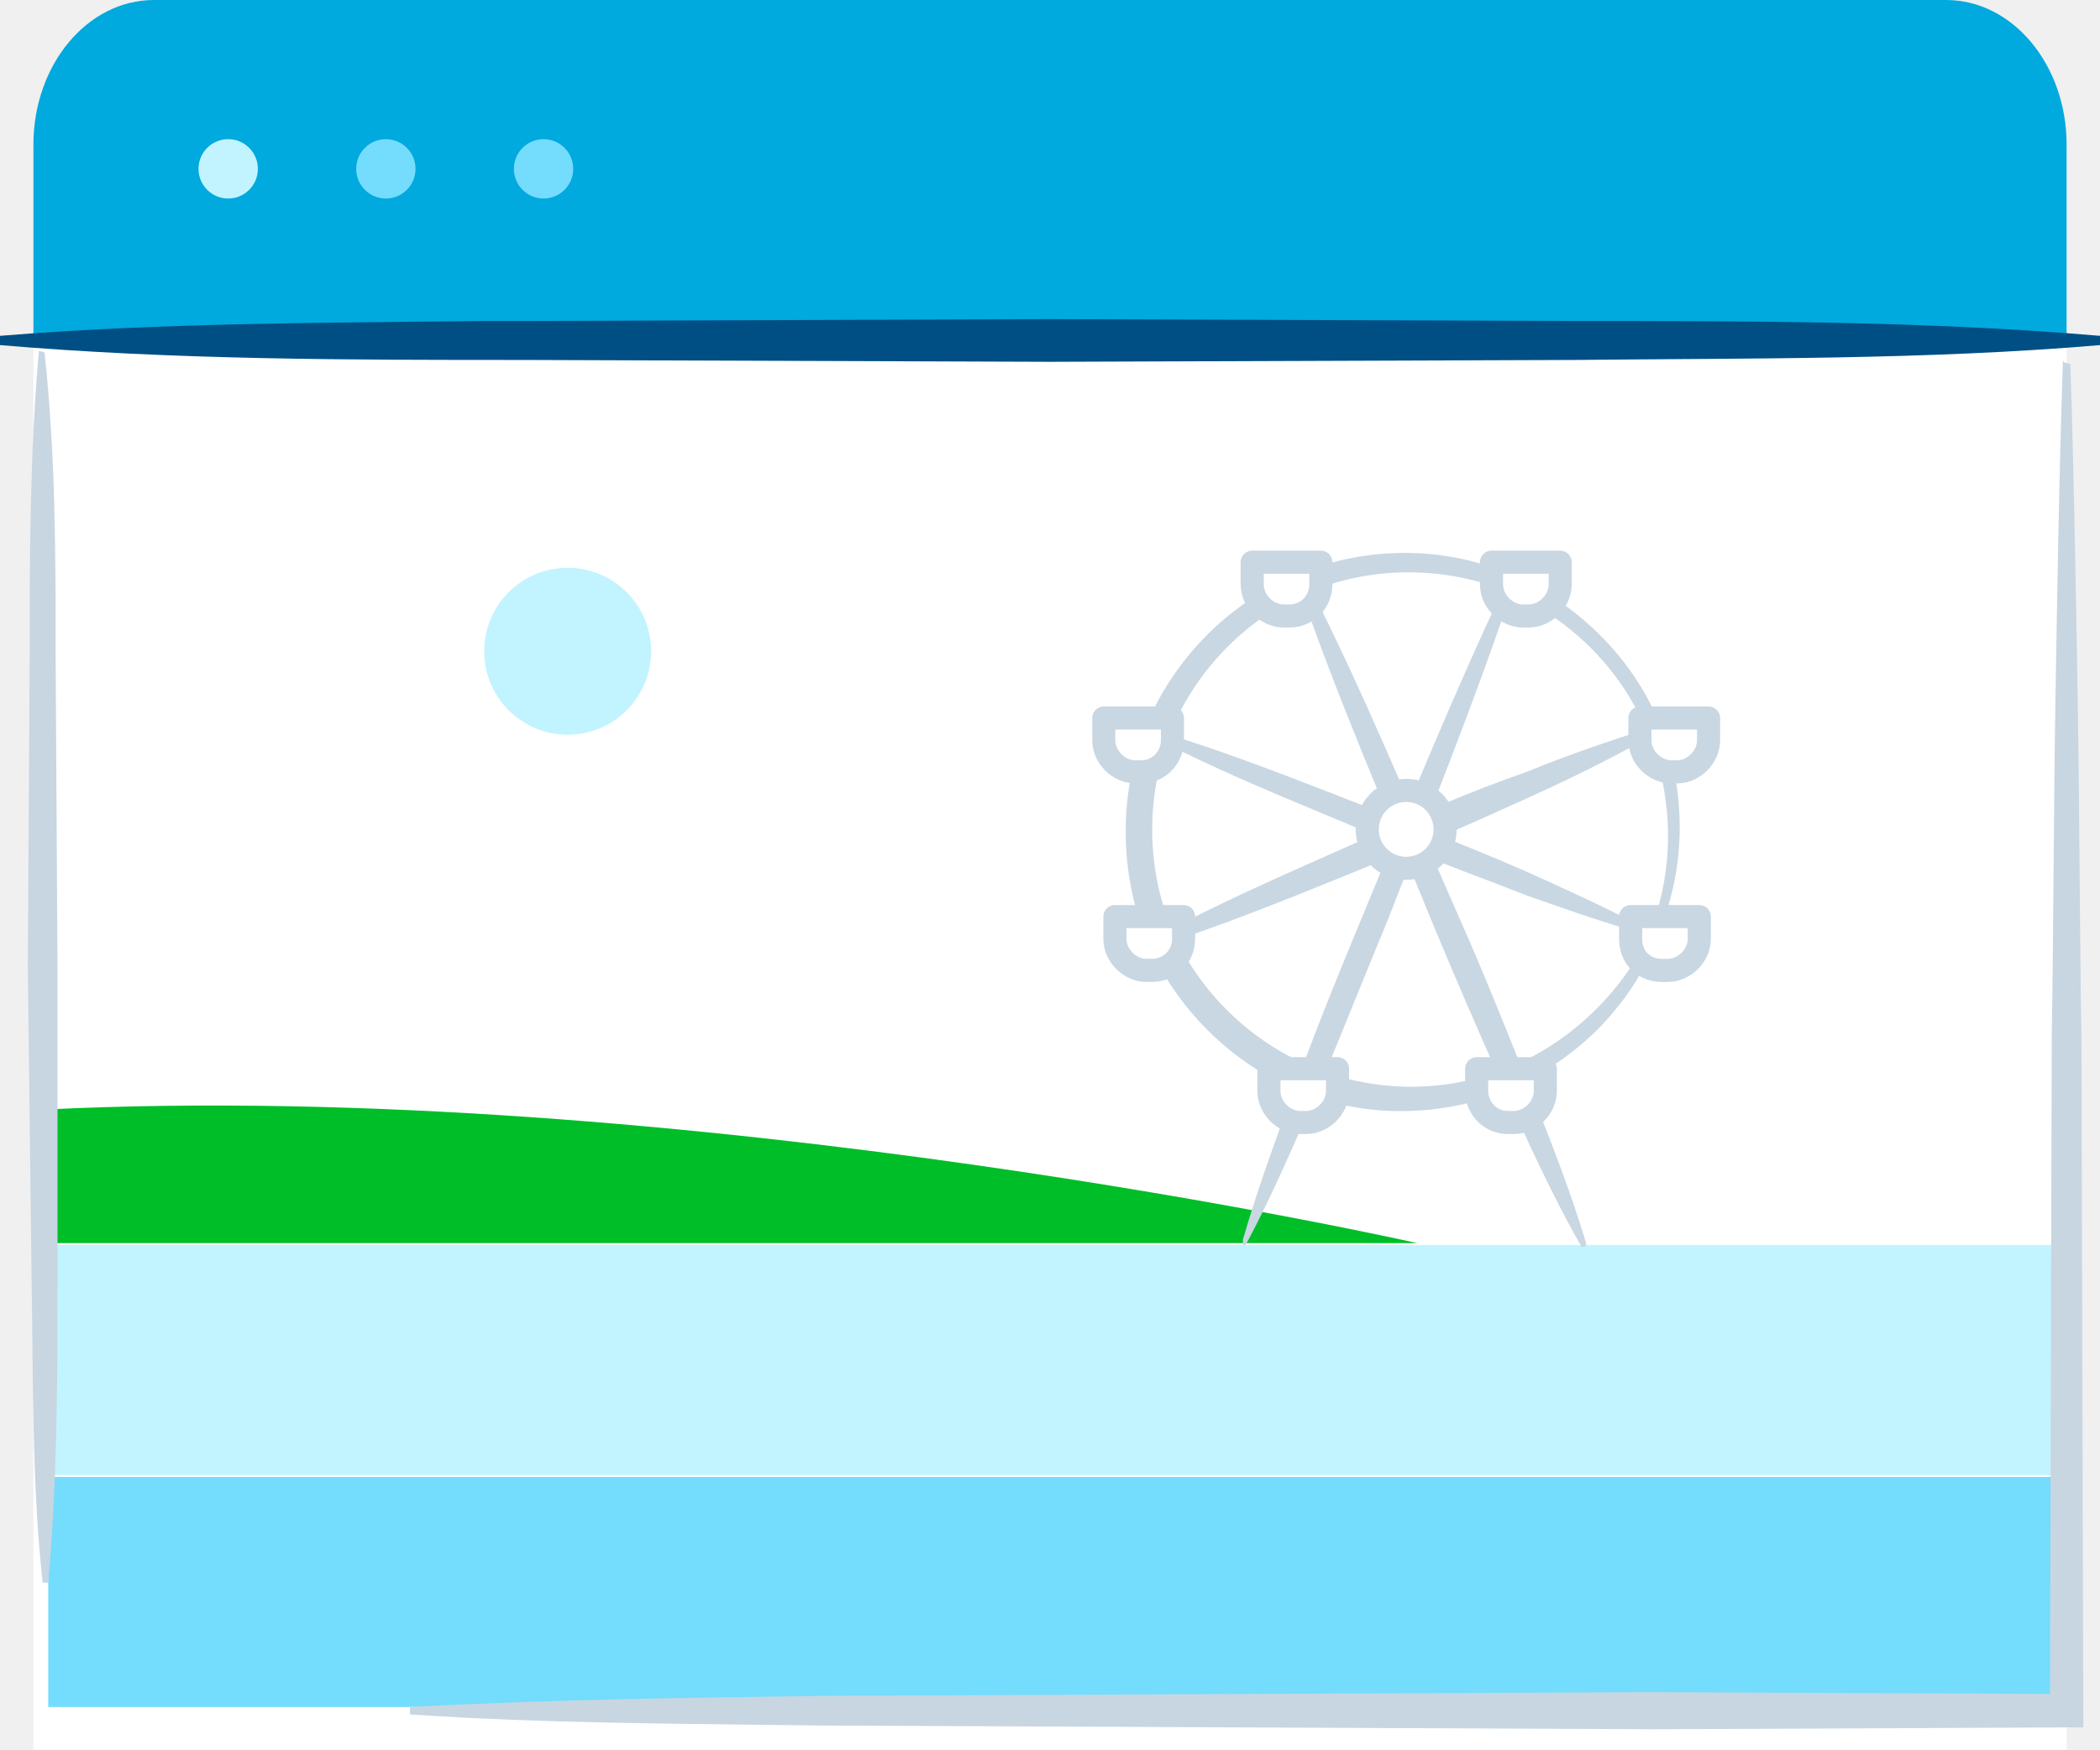
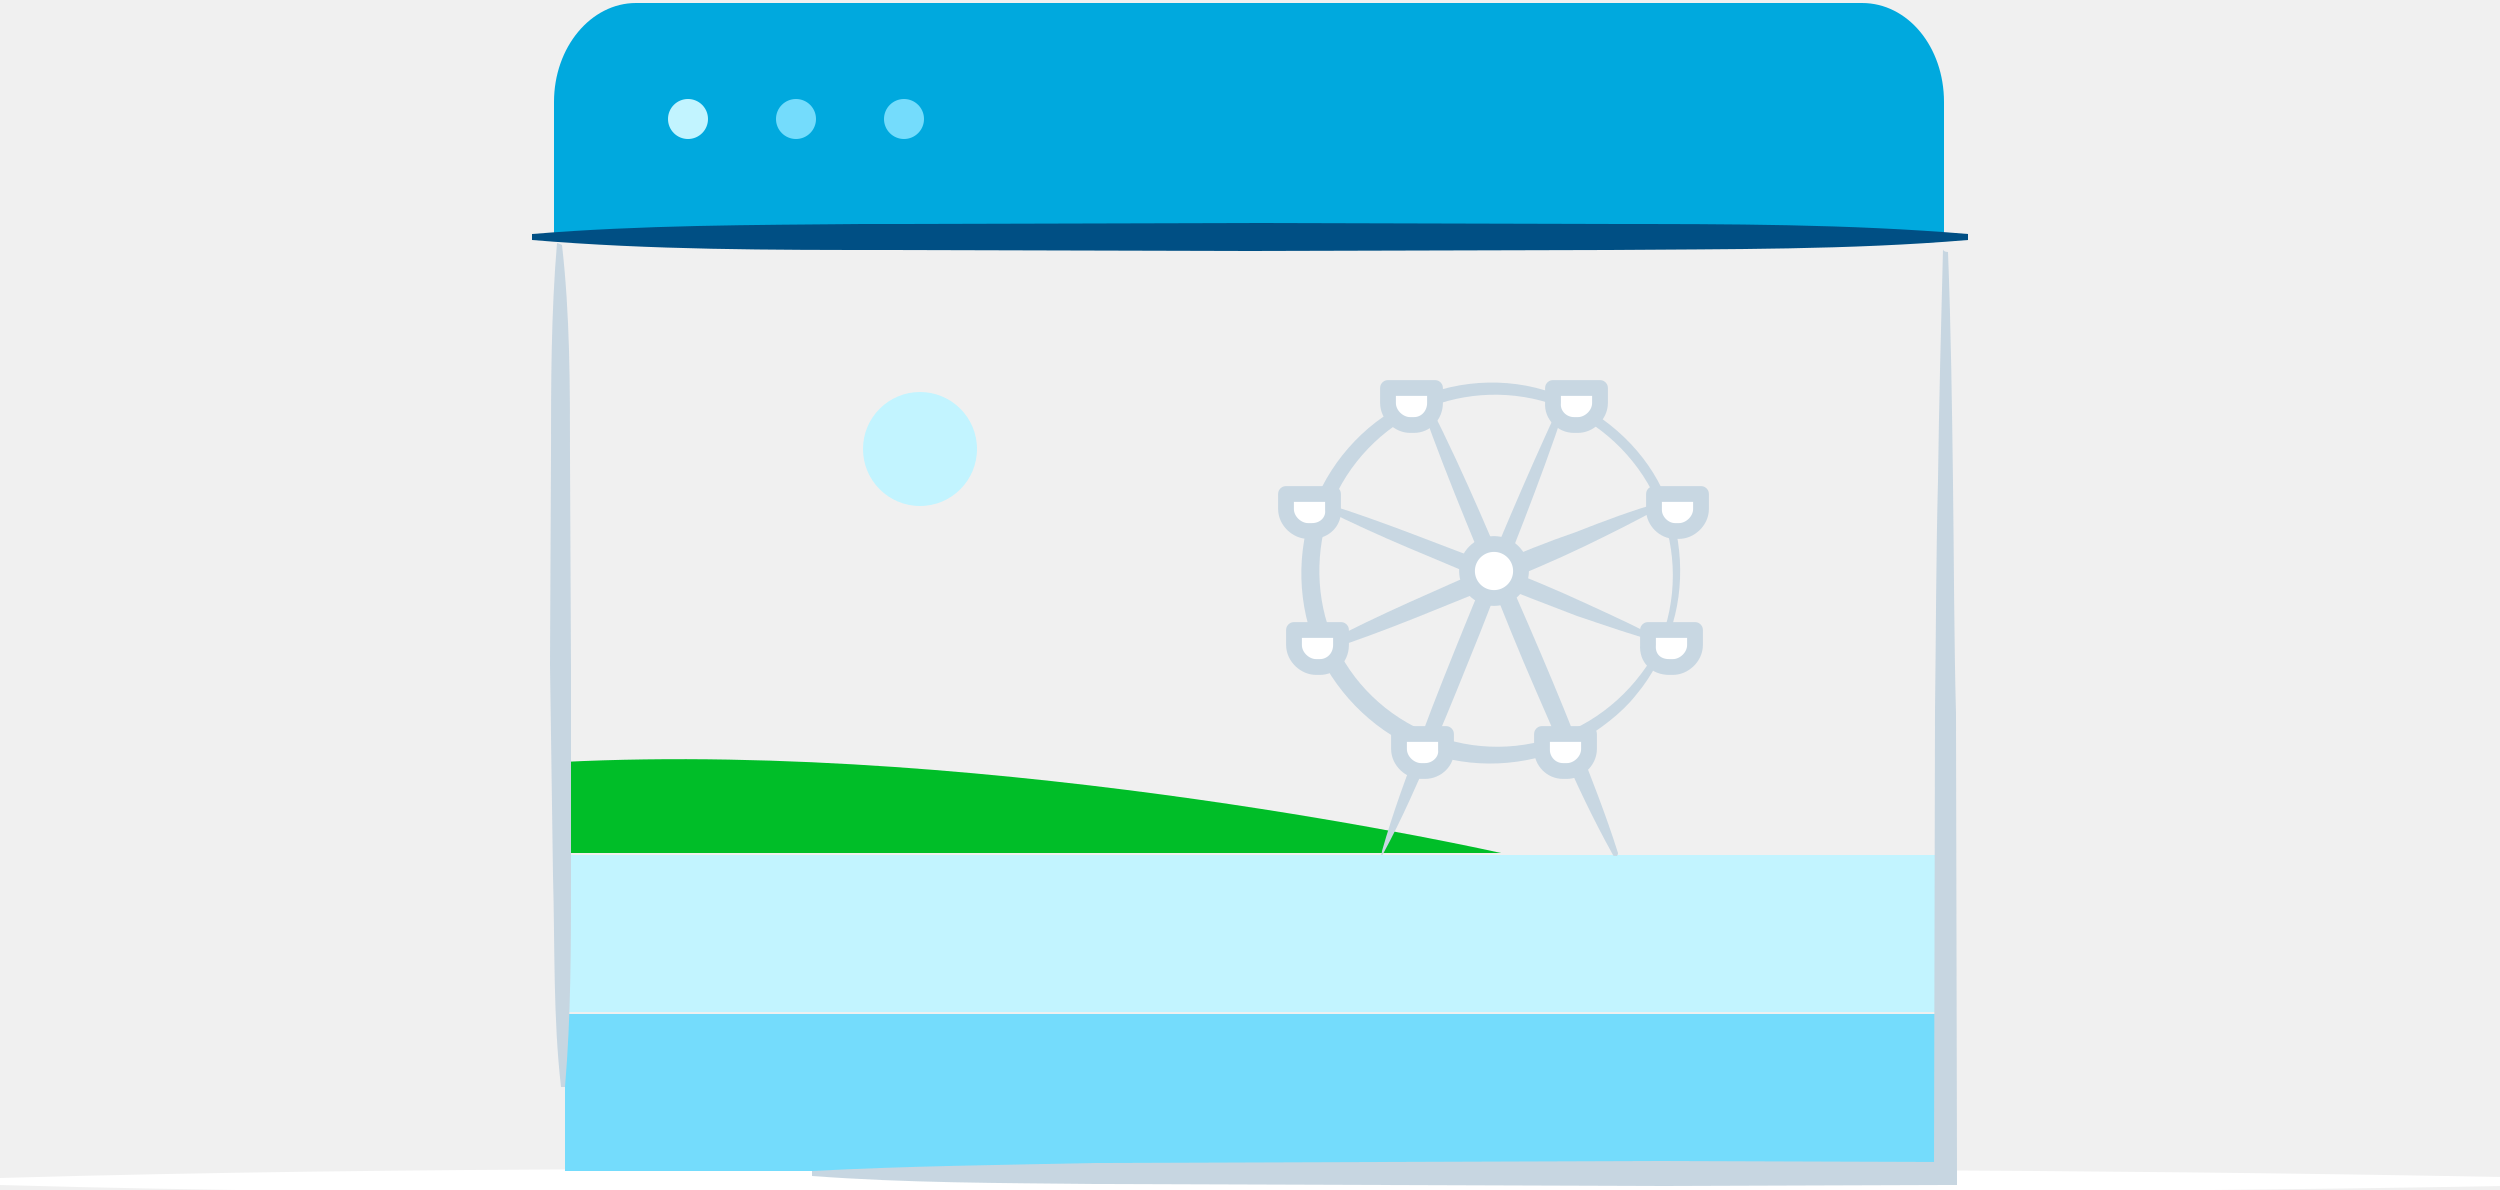
- <svg xmlns="http://www.w3.org/2000/svg" id="static" viewBox="0 0 113.2 94.3">
-   <style>.st0{fill:#fff}.st1{fill:#00a9de}.st2{fill:#004f84}.st3{fill:#c2f4ff}.st4{fill:#74dcfc}.st5{fill:#c7d6e1}.st6{fill:#00be28}.st7{fill:#c8d7e2}.st8,.st9{fill:#fff;stroke:#c8d7e2;stroke-width:1.244;stroke-linecap:round;stroke-linejoin:bevel;stroke-miterlimit:10}.st9{stroke-linejoin:round}</style>
-   <path class="st0" d="M1.8 94.3V8c0-3.6 2.9-6.5 6.5-6.5h96.6c3.6 0 6.5 2.9 6.5 6.5v86.3H1.8z" />
-   <path class="st1" d="M1.8 18.6V7.8C1.8 3.5 4.7 0 8.3 0h96.6c3.6 0 6.5 3.5 6.5 7.8v10.8H1.8z" />
-   <path class="st2" d="M113.2 18.6c-9.4.8-18.9.7-28.3.8l-28.3.1-28.3-.1c-9.4 0-18.9 0-28.3-.8v-.5c8.6-.7 17.4-.7 26-.8h2.3l28.3-.1 28.3.1c9.4 0 18.9 0 28.3.8v.5z" />
-   <circle class="st3" cx="12.3" cy="9.1" r="1.6" />
-   <circle class="st4" cx="20.8" cy="9.1" r="1.6" />
-   <circle class="st4" cx="29.3" cy="9.1" r="1.6" />
-   <path class="st3" d="M2.6 67.1h109v12.4H2.6z" />
-   <path class="st4" d="M2.6 79.6h109V92H2.6z" />
-   <path class="st5" d="M111.6 19.6c.2 6.1.3 12.1.4 18.2s.1 12.1.2 18.2l.1 36.3v.8h-.8l-22.3.1-22.3-.1-22.5-.1c-7.4-.1-14.9-.1-22.3-.6V92c7.4-.4 14.9-.5 22.3-.6l22.3-.1 22.3-.1 22.3.1-.8.8.1-36.3c.1-6.1.1-12.1.2-18.2s.2-12.1.4-18.2c0 .2.4.2.4.2z" />
-   <path class="st6" d="M2.4 59.8c34.6-1.7 74 7.2 74 7.2h-74v-7.2z" />
-   <circle class="st3" cx="30.6" cy="35.1" r="4.5" />
-   <path class="st7" d="M89.7 49.4c-.5 1.8-1.4 3.6-2.7 5.1-1.2 1.5-2.8 2.7-4.5 3.7-3.5 1.8-7.7 2.2-11.4 1-3.8-1.2-7-4-8.8-7.5-1.8-3.5-2.1-7.8-.9-11.6 1.3-3.8 4.1-7 7.6-8.7 3.5-1.8 7.8-2.1 11.5-.8s6.9 4.1 8.6 7.6c1.7 3.5 1.9 7.7.6 11.3v-.1zm-.4-.2c1.1-3.6.7-7.5-1-10.8-1.7-3.3-4.7-5.8-8.1-6.9-3.5-1.1-7.3-.8-10.5.8s-5.8 4.6-6.9 8c-1.1 3.4-.9 7.3.7 10.5s4.5 5.8 8 7c3.4 1.2 7.3 1 10.6-.6s6-4.5 7.3-8h-.1z" />
-   <path class="st7" d="M89.3 39.5c-2.1 1.2-4.3 2.3-6.5 3.3s-4.4 2-6.6 2.9c-4.5 1.8-8.9 3.7-13.5 5.2-.1 0-.3 0-.3-.2 0-.1 0-.2.1-.3 4.3-2.3 8.7-4.1 13.1-6.1 2.2-1 4.4-1.9 6.7-2.7 2.2-.9 4.5-1.7 6.8-2.4.1 0 .1 0 .2.1s0 .2 0 .2z" />
-   <path class="st7" d="M89.3 50.5c-2.4-.6-4.6-1.4-6.9-2.2-2.3-.9-4.5-1.7-6.7-2.6-4.4-1.9-8.9-3.6-13.2-5.8-.1-.1-.2-.2-.1-.3.1-.1.2-.2.3-.1 4.6 1.4 9.1 3.3 13.6 5 2.2.9 4.5 1.8 6.7 2.8 2.2 1 4.4 2 6.5 3.2.1 0 .1.1 0 .2-.1-.2-.2-.1-.2-.2z" />
-   <path class="st7" d="M85.2 67.1c-1.6-2.8-2.9-5.7-4.2-8.6-1.3-2.9-2.6-5.9-3.8-8.8-2.4-5.9-5-11.8-7.1-17.9 0-.1 0-.3.2-.3.1 0 .2 0 .3.1 2.9 5.7 5.3 11.6 7.9 17.5C79.8 52 81 55 82.2 58c1.2 3 2.4 6 3.3 9 0 .1 0 .1-.1.2-.1 0-.2 0-.2-.1z" />
-   <path class="st7" d="M67 66.8c.9-3.1 2-6 3.1-9s2.3-5.9 3.5-8.8c2.4-5.8 4.8-11.7 7.5-17.4.1-.1.2-.2.3-.1.1.1.2.2.1.3-2 6-4.4 11.9-6.7 17.8-1.2 2.9-2.4 5.9-3.6 8.8-1.3 2.9-2.5 5.8-4 8.6 0 .1-.1.1-.2.1v-.3z" />
-   <circle class="st8" cx="75.8" cy="44.7" r="2.1" />
-   <path class="st9" d="M62.1 52.3h-.3c-.9 0-1.7-.8-1.7-1.7v-1.2h3.7v1.2c0 1-.8 1.7-1.7 1.7zM61.5 41.6h-.3c-.9 0-1.7-.8-1.7-1.7v-1.2h3.7v1.2c0 .9-.7 1.7-1.7 1.7zM70.4 60.5h-.3c-.9 0-1.7-.8-1.7-1.7v-1.2h3.7v1.2c0 .9-.8 1.7-1.7 1.7zM69.5 33.2h-.3c-.9 0-1.7-.8-1.7-1.7v-1.2h3.7v1.2c0 .9-.7 1.7-1.7 1.7zM89.6 52.3h.3c.9 0 1.7-.8 1.7-1.7v-1.2h-3.7v1.2c0 1 .7 1.7 1.7 1.7zM90.1 41.6h.3c.9 0 1.7-.8 1.7-1.7v-1.2h-3.7v1.2c0 .9.8 1.7 1.7 1.7zM81.3 60.5h.3c.9 0 1.7-.8 1.7-1.7v-1.2h-3.7v1.2c0 .9.7 1.7 1.7 1.7zM82.1 33.2h.3c.9 0 1.7-.8 1.7-1.7v-1.2h-3.7v1.2c0 .9.8 1.7 1.7 1.7z" />
-   <path class="st5" d="M2.4 19C3 24.5 3 30 3 35.6l.1 16.6v16.5c0 5.5 0 11-.5 16.6h-.3c-.6-5.5-.5-11-.6-16.6l-.2-16.6.1-16.6c0-5.5 0-11 .5-16.6l.3.1z" />
+ <svg xmlns="http://www.w3.org/2000/svg" id="static" viewBox="0 0 250 119">
+   <style>.st0{fill:#fff}.st1{fill:#00a9de}.st2{fill:#004f84}.st3{fill:#c2f4ff}.st4{fill:#74dcfc}.st5{fill:#c7d6e1}.st6{fill:#00be28}.st7{fill:#c8d7e2}.st8,.st9{fill:#fff;stroke:#c8d7e2;stroke-width:1.579;stroke-linecap:round;stroke-linejoin:bevel;stroke-miterlimit:10}.st9{stroke-linejoin:round}</style>
+   <path class="st0" d="M0 117.8c20.8-.6 41.7-.8 62.5-.9l62.5-.1 62.5.2c20.8.1 41.7.3 62.5.7.3 0 .5.2.4.5 0 .2-.2.4-.4.4-20.8.4-41.7.5-62.5.7l-62.5.2-62.5-.1c-20.8-.2-41.7-.3-62.5-.9-.1 0-.2-.1-.2-.2 0-.4.1-.5.2-.5z" />
+   <path class="st1" d="M55.4 24V10.2c0-5.5 3.7-9.9 8.2-9.9h122.6c4.6 0 8.2 4.4 8.2 9.9V24h-139z" />
+   <path class="st2" d="M196.8 24c-11.9 1-24 .9-35.9 1l-35.9.1-35.9-.1c-11.9 0-24 0-35.9-1v-.6c10.9-.9 22.1-.9 33-1h2.9l35.9-.1 35.9.1c11.9 0 24 0 35.9 1v.6z" />
+   <circle class="st3" cx="68.8" cy="11.9" r="2" />
+   <circle class="st4" cx="79.6" cy="11.9" r="2" />
+   <circle class="st4" cx="90.4" cy="11.9" r="2" />
+   <path class="st3" d="M56.5 85.5h138.3v15.7H56.5V85.5z" />
+   <path class="st4" d="M56.5 101.4h138.3v15.7H56.5v-15.7z" />
+   <path class="st5" d="M194.8 25.2c.3 7.7.4 15.4.5 23.1.1 7.7.1 15.4.3 23.1l.1 46.1v1h-1l-28.3.1-28.3-.1-28.6-.1c-9.4-.1-18.9-.1-28.3-.8v-.5c9.4-.5 18.9-.6 28.3-.8l28.3-.1 28.3-.1 28.3.1-1 1 .1-46.1c.1-7.7.1-15.4.3-23.1.1-7.7.3-15.4.5-23.1 0 .3.5.3.5.3z" />
+   <path class="st6" d="M56.2 76.2c43.9-2.2 93.9 9.1 93.9 9.1H56.2v-9.1z" />
+   <circle class="st3" cx="92" cy="44.9" r="5.7" />
+   <path class="st7" d="M167 63c-.6 2.3-1.8 4.6-3.4 6.5-1.5 1.9-3.6 3.4-5.7 4.7-4.4 2.3-9.8 2.8-14.5 1.3-4.8-1.5-8.9-5.1-11.2-9.5-2.3-4.4-2.7-9.9-1.1-14.7 1.6-4.8 5.2-8.9 9.6-11 4.4-2.3 9.9-2.7 14.6-1s8.8 5.2 10.9 9.6 2.4 9.8.8 14.3V63zm-.5-.2c1.4-4.6.9-9.5-1.3-13.7-2.2-4.2-6-7.4-10.3-8.8-4.4-1.4-9.3-1-13.3 1s-7.4 5.8-8.8 10.2-1.1 9.3.9 13.3c2 4.1 5.7 7.4 10.2 8.9 4.3 1.5 9.3 1.3 13.5-.8 4.2-2 7.6-5.7 9.3-10.2-.1.1-.2.1-.2.1z" />
+   <path class="st7" d="M166.5 50.5c-2.7 1.5-5.5 2.9-8.2 4.2s-5.6 2.5-8.4 3.7c-5.7 2.3-11.3 4.7-17.1 6.6-.1 0-.4 0-.4-.3 0-.1 0-.3.1-.4 5.5-2.9 11-5.2 16.6-7.7 2.8-1.3 5.6-2.4 8.5-3.4 2.8-1.1 5.7-2.2 8.6-3 .1 0 .1 0 .3.1s0 .2 0 .2z" />
+   <path class="st7" d="M166.5 64.4c-3-.8-5.8-1.8-8.8-2.8-2.9-1.1-5.7-2.2-8.5-3.3-5.6-2.4-11.3-4.6-16.8-7.4-.1-.1-.3-.3-.1-.4s.3-.3.4-.1c5.8 1.8 11.5 4.2 17.3 6.3 2.8 1.1 5.7 2.3 8.5 3.6 2.8 1.3 5.6 2.5 8.2 4.1.1 0 .1.1 0 .3-.1-.3-.2-.1-.2-.3z" />
+   <path class="st7" d="M161.3 85.5c-2-3.6-3.7-7.2-5.3-10.9-1.6-3.7-3.3-7.5-4.8-11.2-3-7.5-6.3-15-9-22.7 0-.1 0-.4.3-.4.1 0 .3 0 .4.1 3.7 7.2 6.7 14.7 10 22.2 1.6 3.7 3.2 7.5 4.7 11.3 1.5 3.8 3 7.6 4.2 11.4 0 .1 0 .1-.1.3-.3 0-.4 0-.4-.1z" />
+   <path class="st7" d="M138.2 85.1c1.1-3.9 2.5-7.6 3.9-11.4 1.4-3.8 2.9-7.5 4.4-11.2 3-7.4 6.1-14.8 9.5-22.1.1-.1.3-.3.4-.1.1.1.3.3.1.4-2.5 7.6-5.6 15.1-8.5 22.6-1.5 3.7-3 7.5-4.6 11.2-1.6 3.7-3.2 7.4-5.1 10.9 0 .1-.1.1-.3.1.2 0 .2-.4.2-.4z" />
+   <circle class="st8" cx="149.4" cy="57.1" r="2.7" />
+   <path class="st9" d="M132 66.7h-.4c-1.1 0-2.2-1-2.2-2.2V63h4.7v1.5c0 1.3-1 2.2-2.1 2.2zm-.8-13.6h-.4c-1.1 0-2.2-1-2.2-2.2v-1.5h4.7V51c.1 1.1-.8 2.1-2.1 2.1zm11.3 24h-.4c-1.1 0-2.2-1-2.2-2.2v-1.5h4.7V75c.1 1.1-.9 2.1-2.1 2.1zm-1.1-34.6h-.4c-1.1 0-2.2-1-2.2-2.2v-1.5h4.7v1.5c0 1.2-.9 2.2-2.1 2.2zm25.5 24.2h.4c1.1 0 2.2-1 2.2-2.2V63h-4.7v1.5c-.1 1.3.8 2.2 2.1 2.2zm.6-13.6h.4c1.1 0 2.2-1 2.2-2.2v-1.5h-4.7V51c0 1.1 1 2.1 2.1 2.1zm-11.2 24h.4c1.1 0 2.2-1 2.2-2.2v-1.5h-4.7V75c0 1.1.9 2.1 2.1 2.1zm1.1-34.6h.4c1.1 0 2.2-1 2.2-2.2v-1.5h-4.7v1.5c-.1 1.2.9 2.2 2.1 2.2z" />
+   <path class="st5" d="M56.2 24.5c.8 7 .8 14 .8 21.1l.1 21.1v20.9c0 7 0 14-.6 21.1h-.4c-.8-7-.6-14-.8-21.1L55 66.5l.1-21.1c0-7 0-14 .6-21.1.1 0 .5.2.5.2z" />
</svg>
